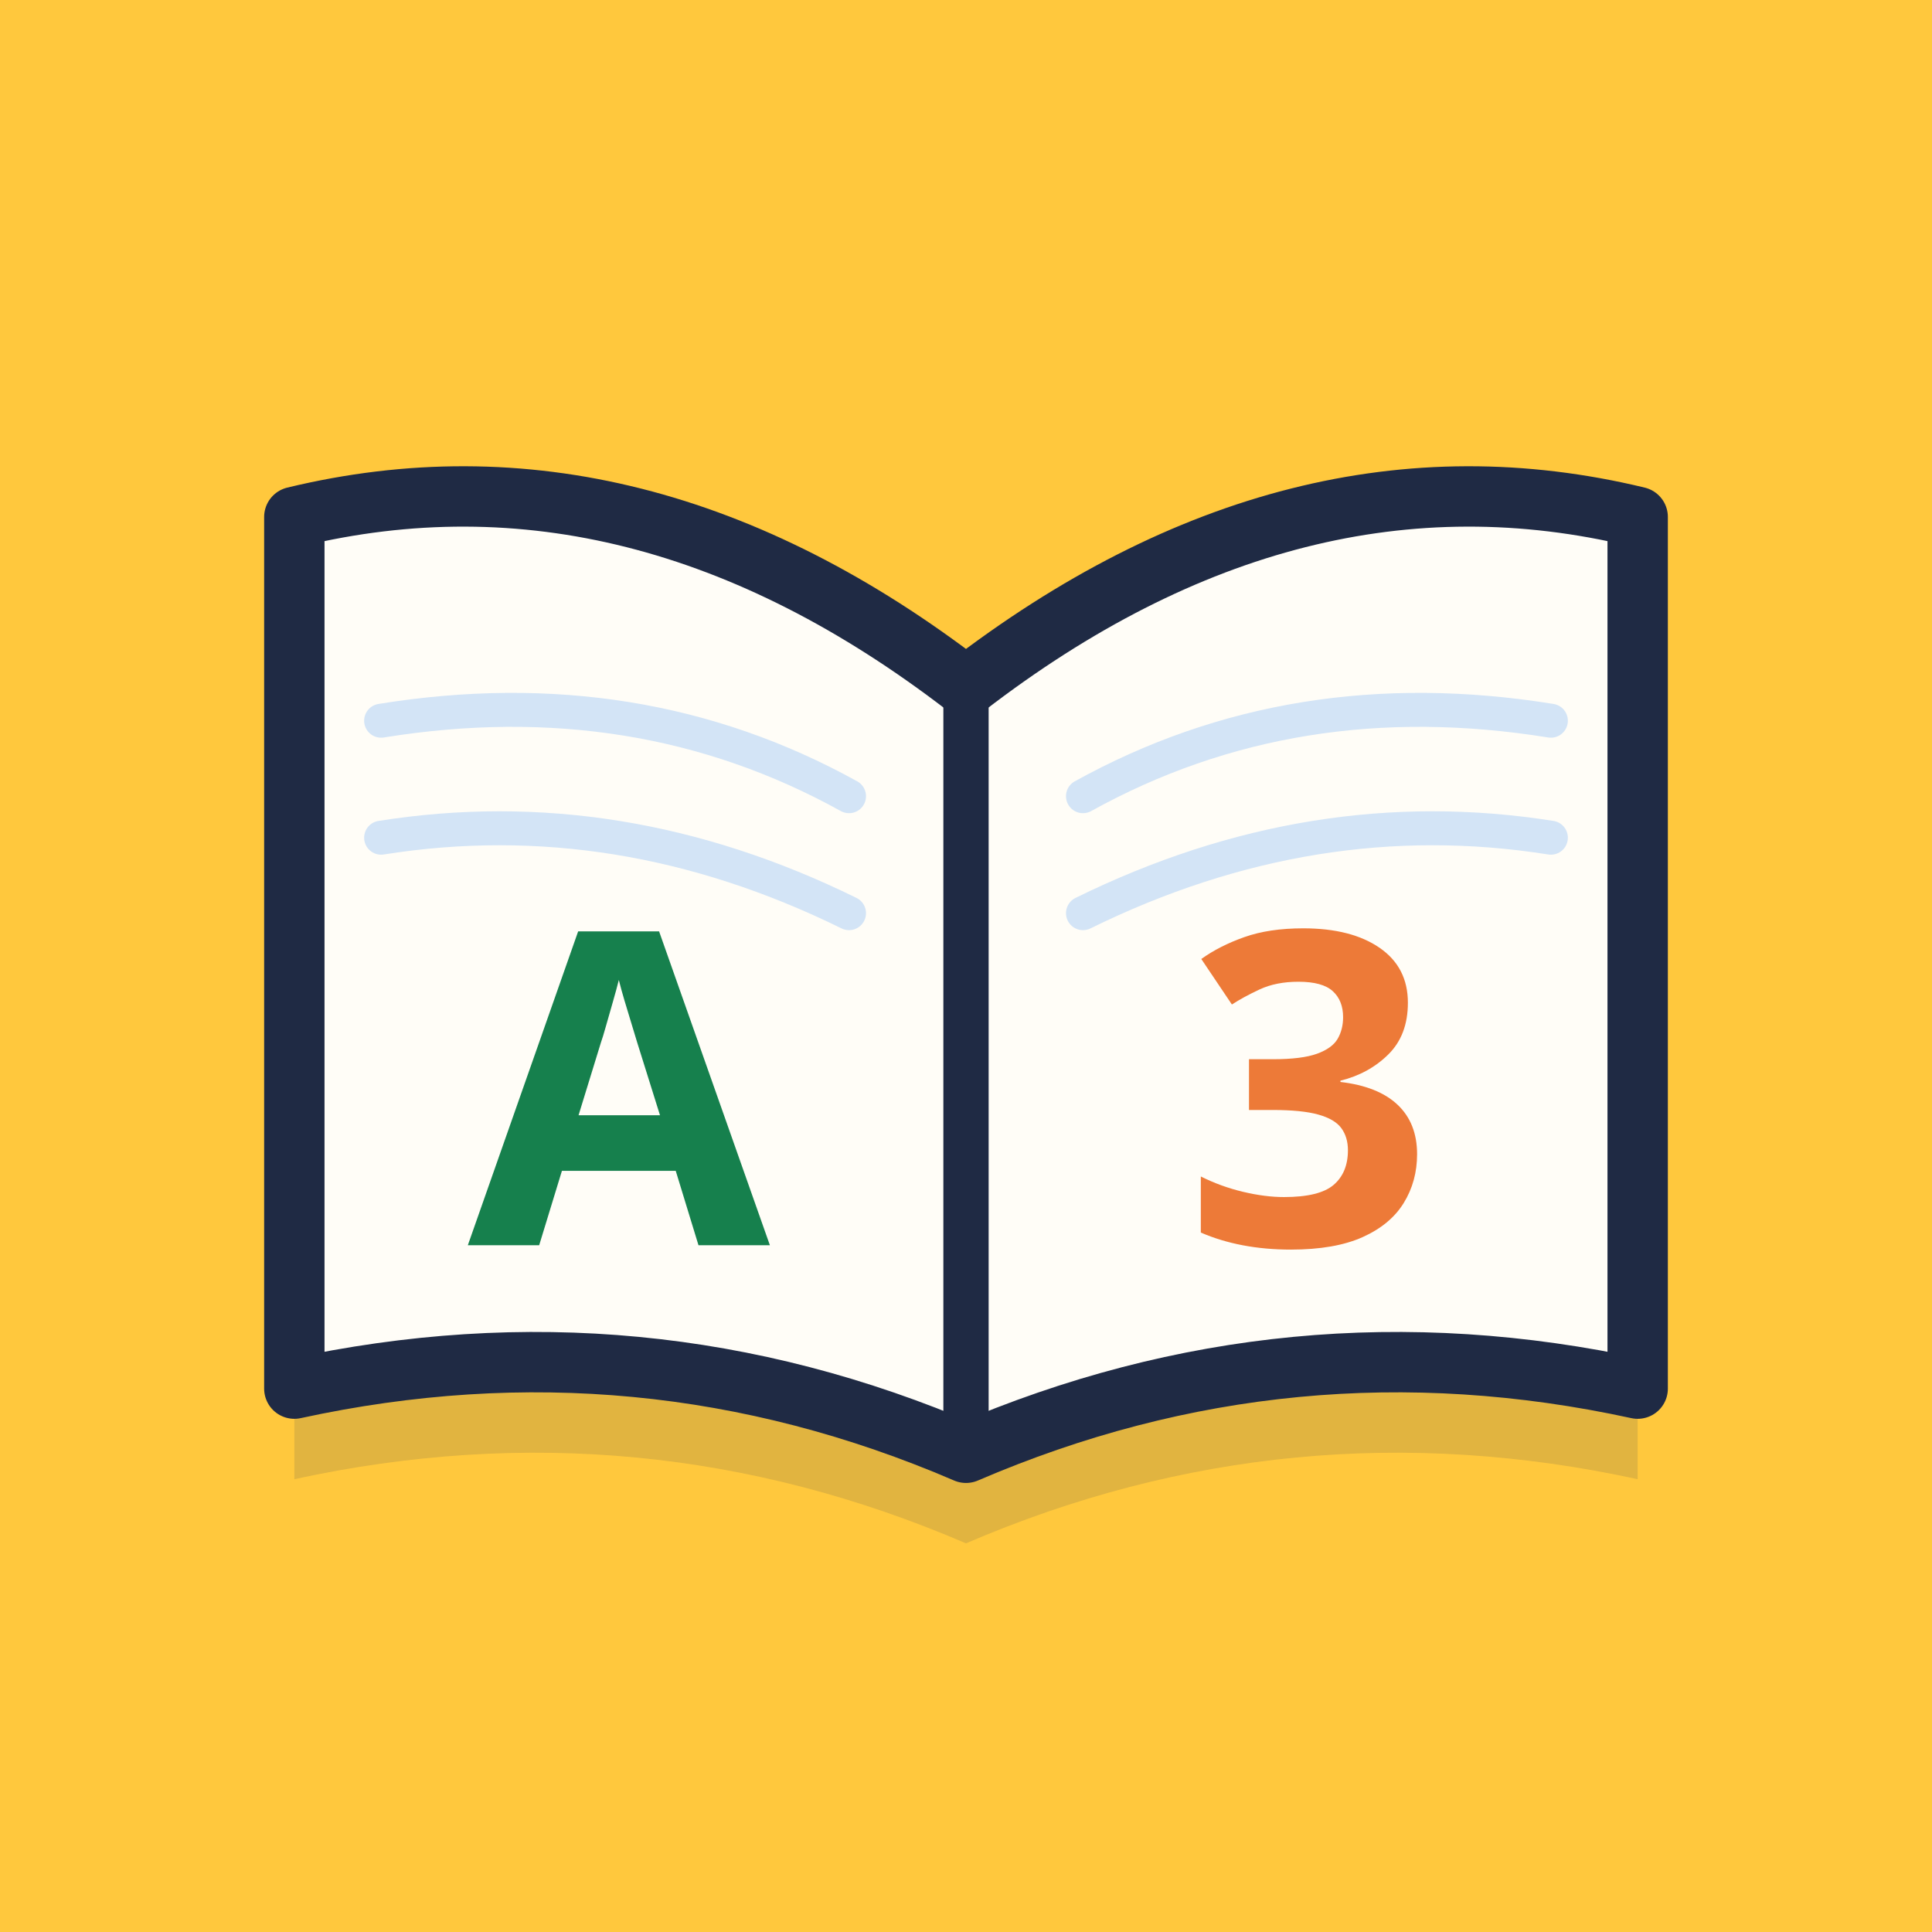
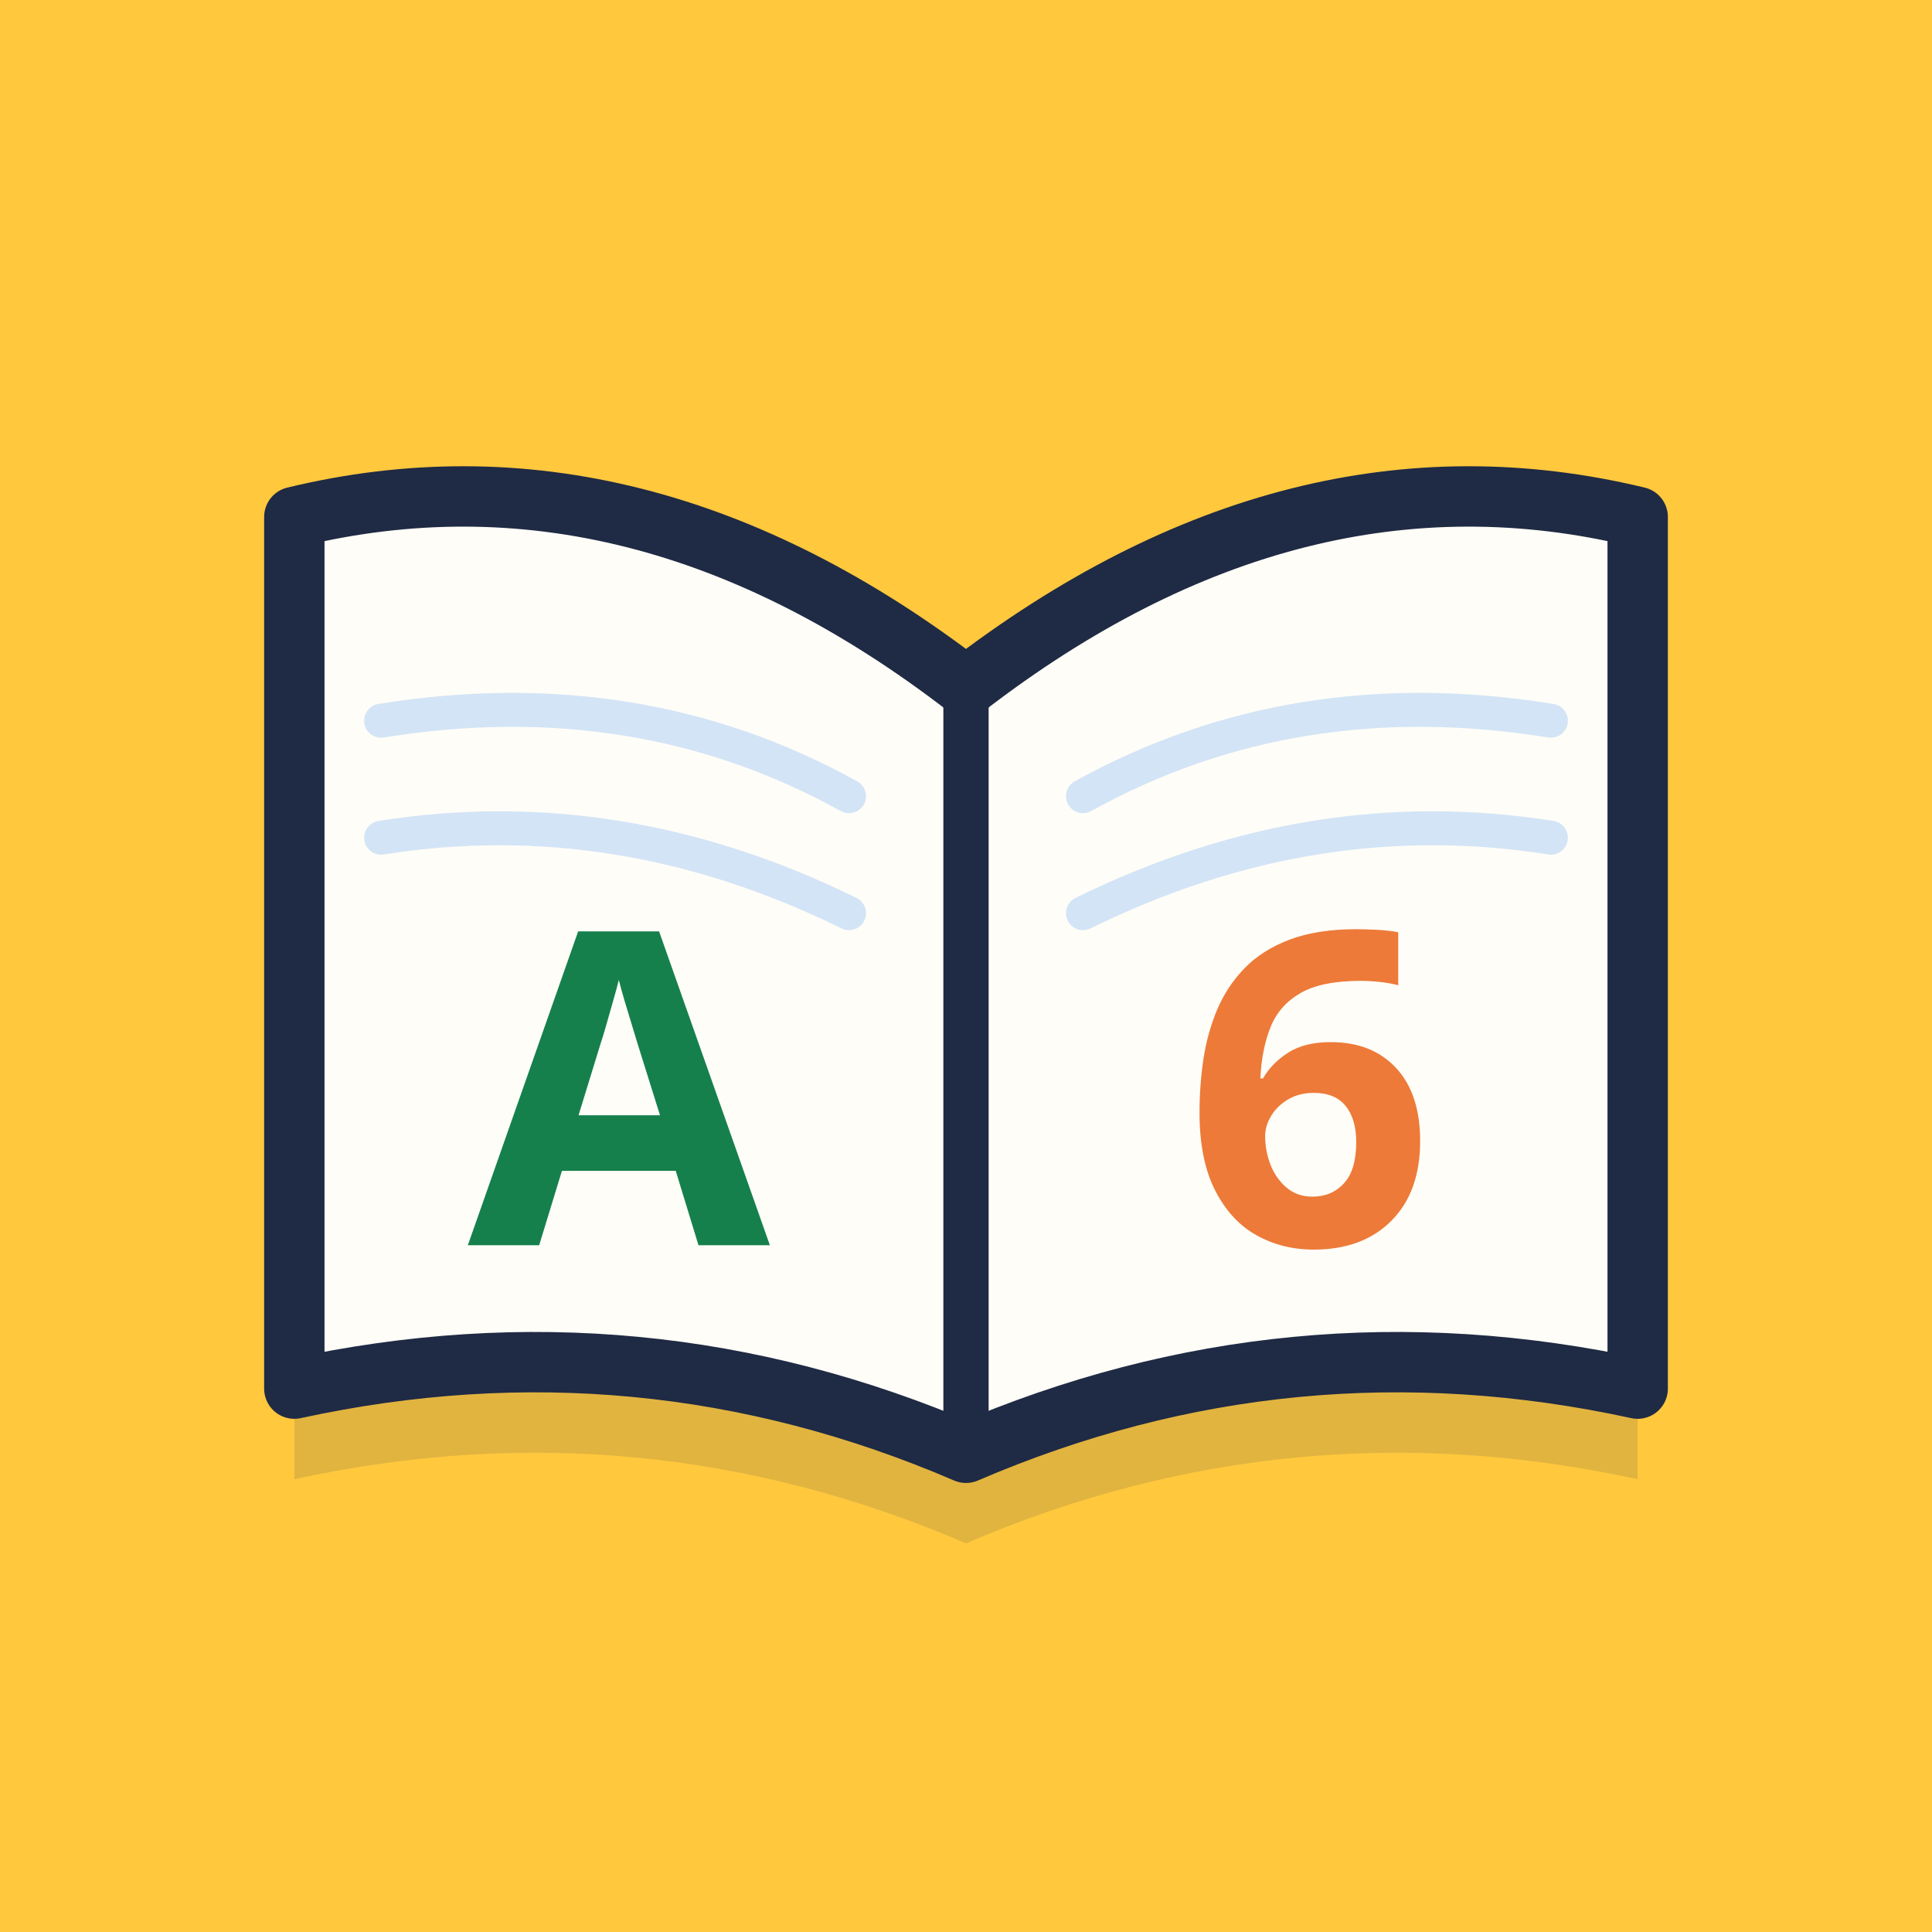
<svg xmlns="http://www.w3.org/2000/svg" viewBox="0 0 512 512">
  <rect width="512" height="512" fill="#ffc83d" />
  <g fill="#23304f" opacity=".14" transform="translate(0 12)">
    <path d="M78 149 Q169 127 256 194 Q343 127 434 149 L434 380 Q342 360 256 397 Q170 360 78 380 Z" />
  </g>
  <path d="M78 137 Q169 115 256 182 Q343 115 434 137 L434 368 Q342 348 256 385 Q170 348 78 368 Z" fill="#fffdf7" stroke="#1f2a44" stroke-width="16" stroke-linejoin="round" />
  <path d="M256 182 V385" fill="none" stroke="#1f2a44" stroke-width="12" stroke-linecap="round" />
  <path d="M101 191 Q169 180 225 211 M101 222 Q164 212 225 242 M287 211 Q343 180 411 191 M287 242 Q348 212 411 222" fill="none" stroke="#d3e4f6" stroke-width="9" stroke-linecap="round" />
  <text x="164" y="330" text-anchor="middle" font-family="Arial Rounded MT Bold, Comic Sans MS, sans-serif" font-size="116" font-weight="700" fill="#16804d">A</text>
-   <text x="347" y="330" text-anchor="middle" font-family="Arial Rounded MT Bold, Comic Sans MS, sans-serif" font-size="116" font-weight="700" fill="#ed7a38">3</text>
+   <text x="347" y="330" text-anchor="middle" font-family="Arial Rounded MT Bold, Comic Sans MS, sans-serif" font-size="116" font-weight="700" fill="#ed7a38">6</text>
</svg>
